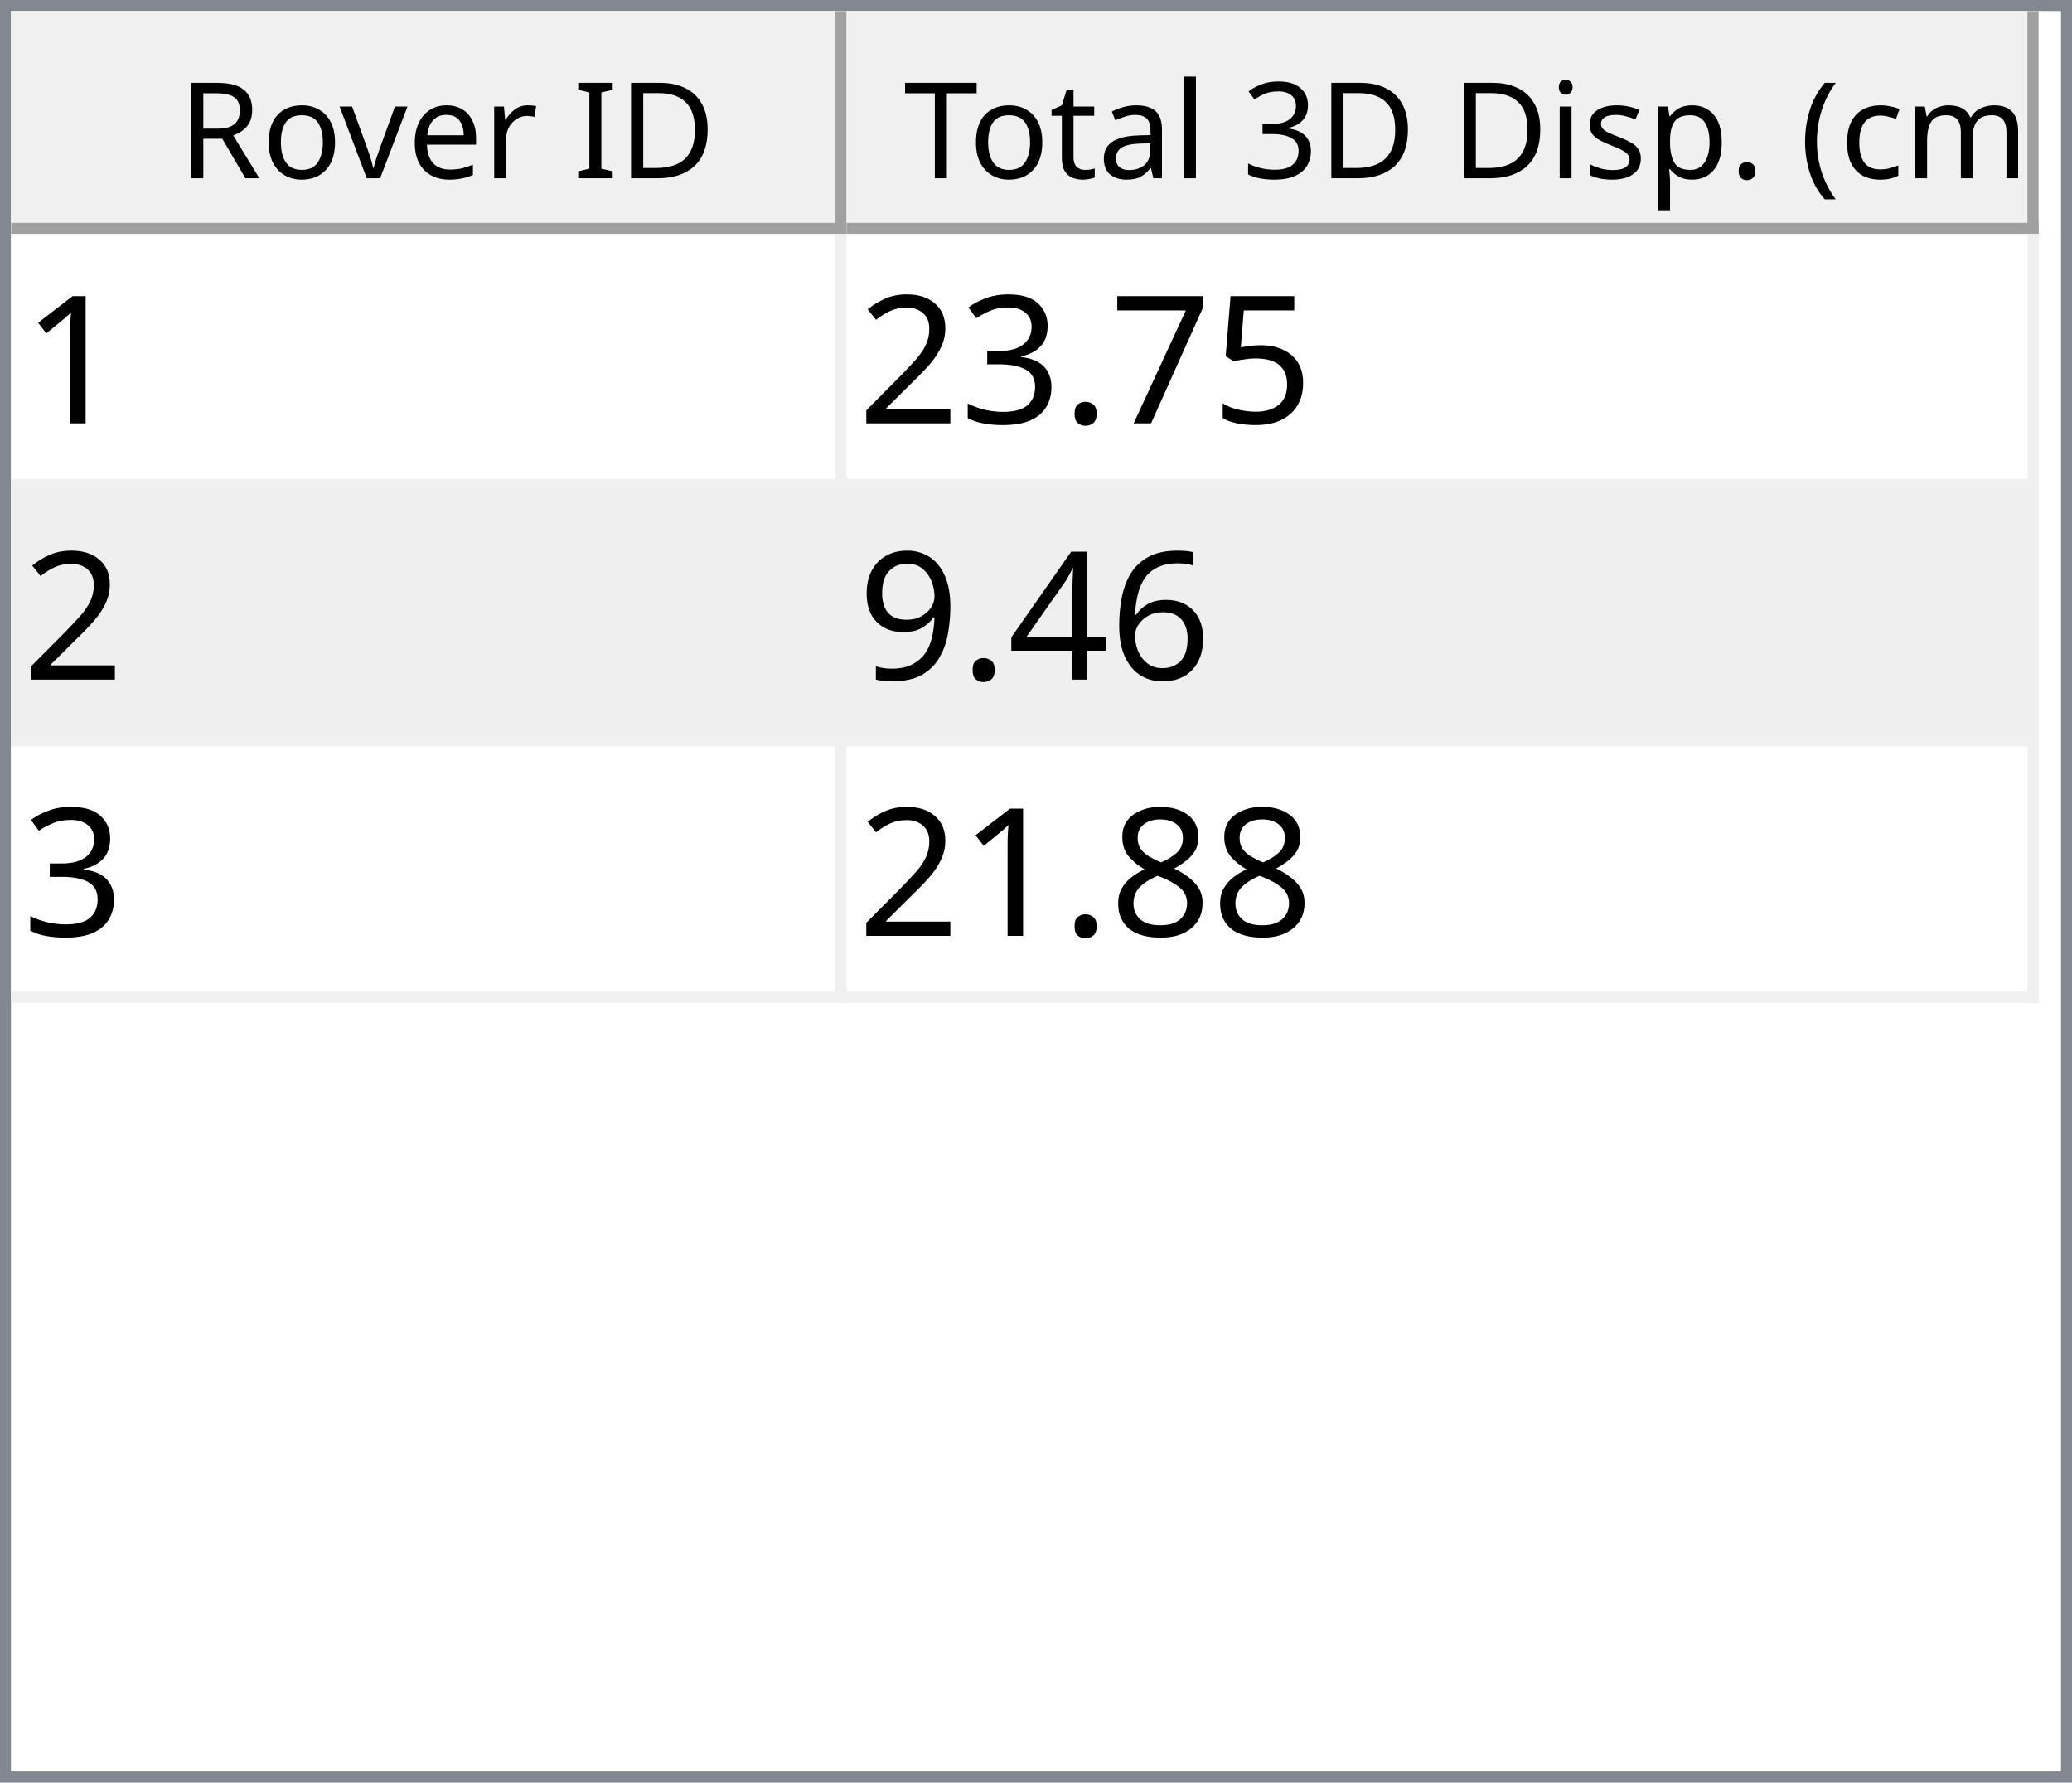
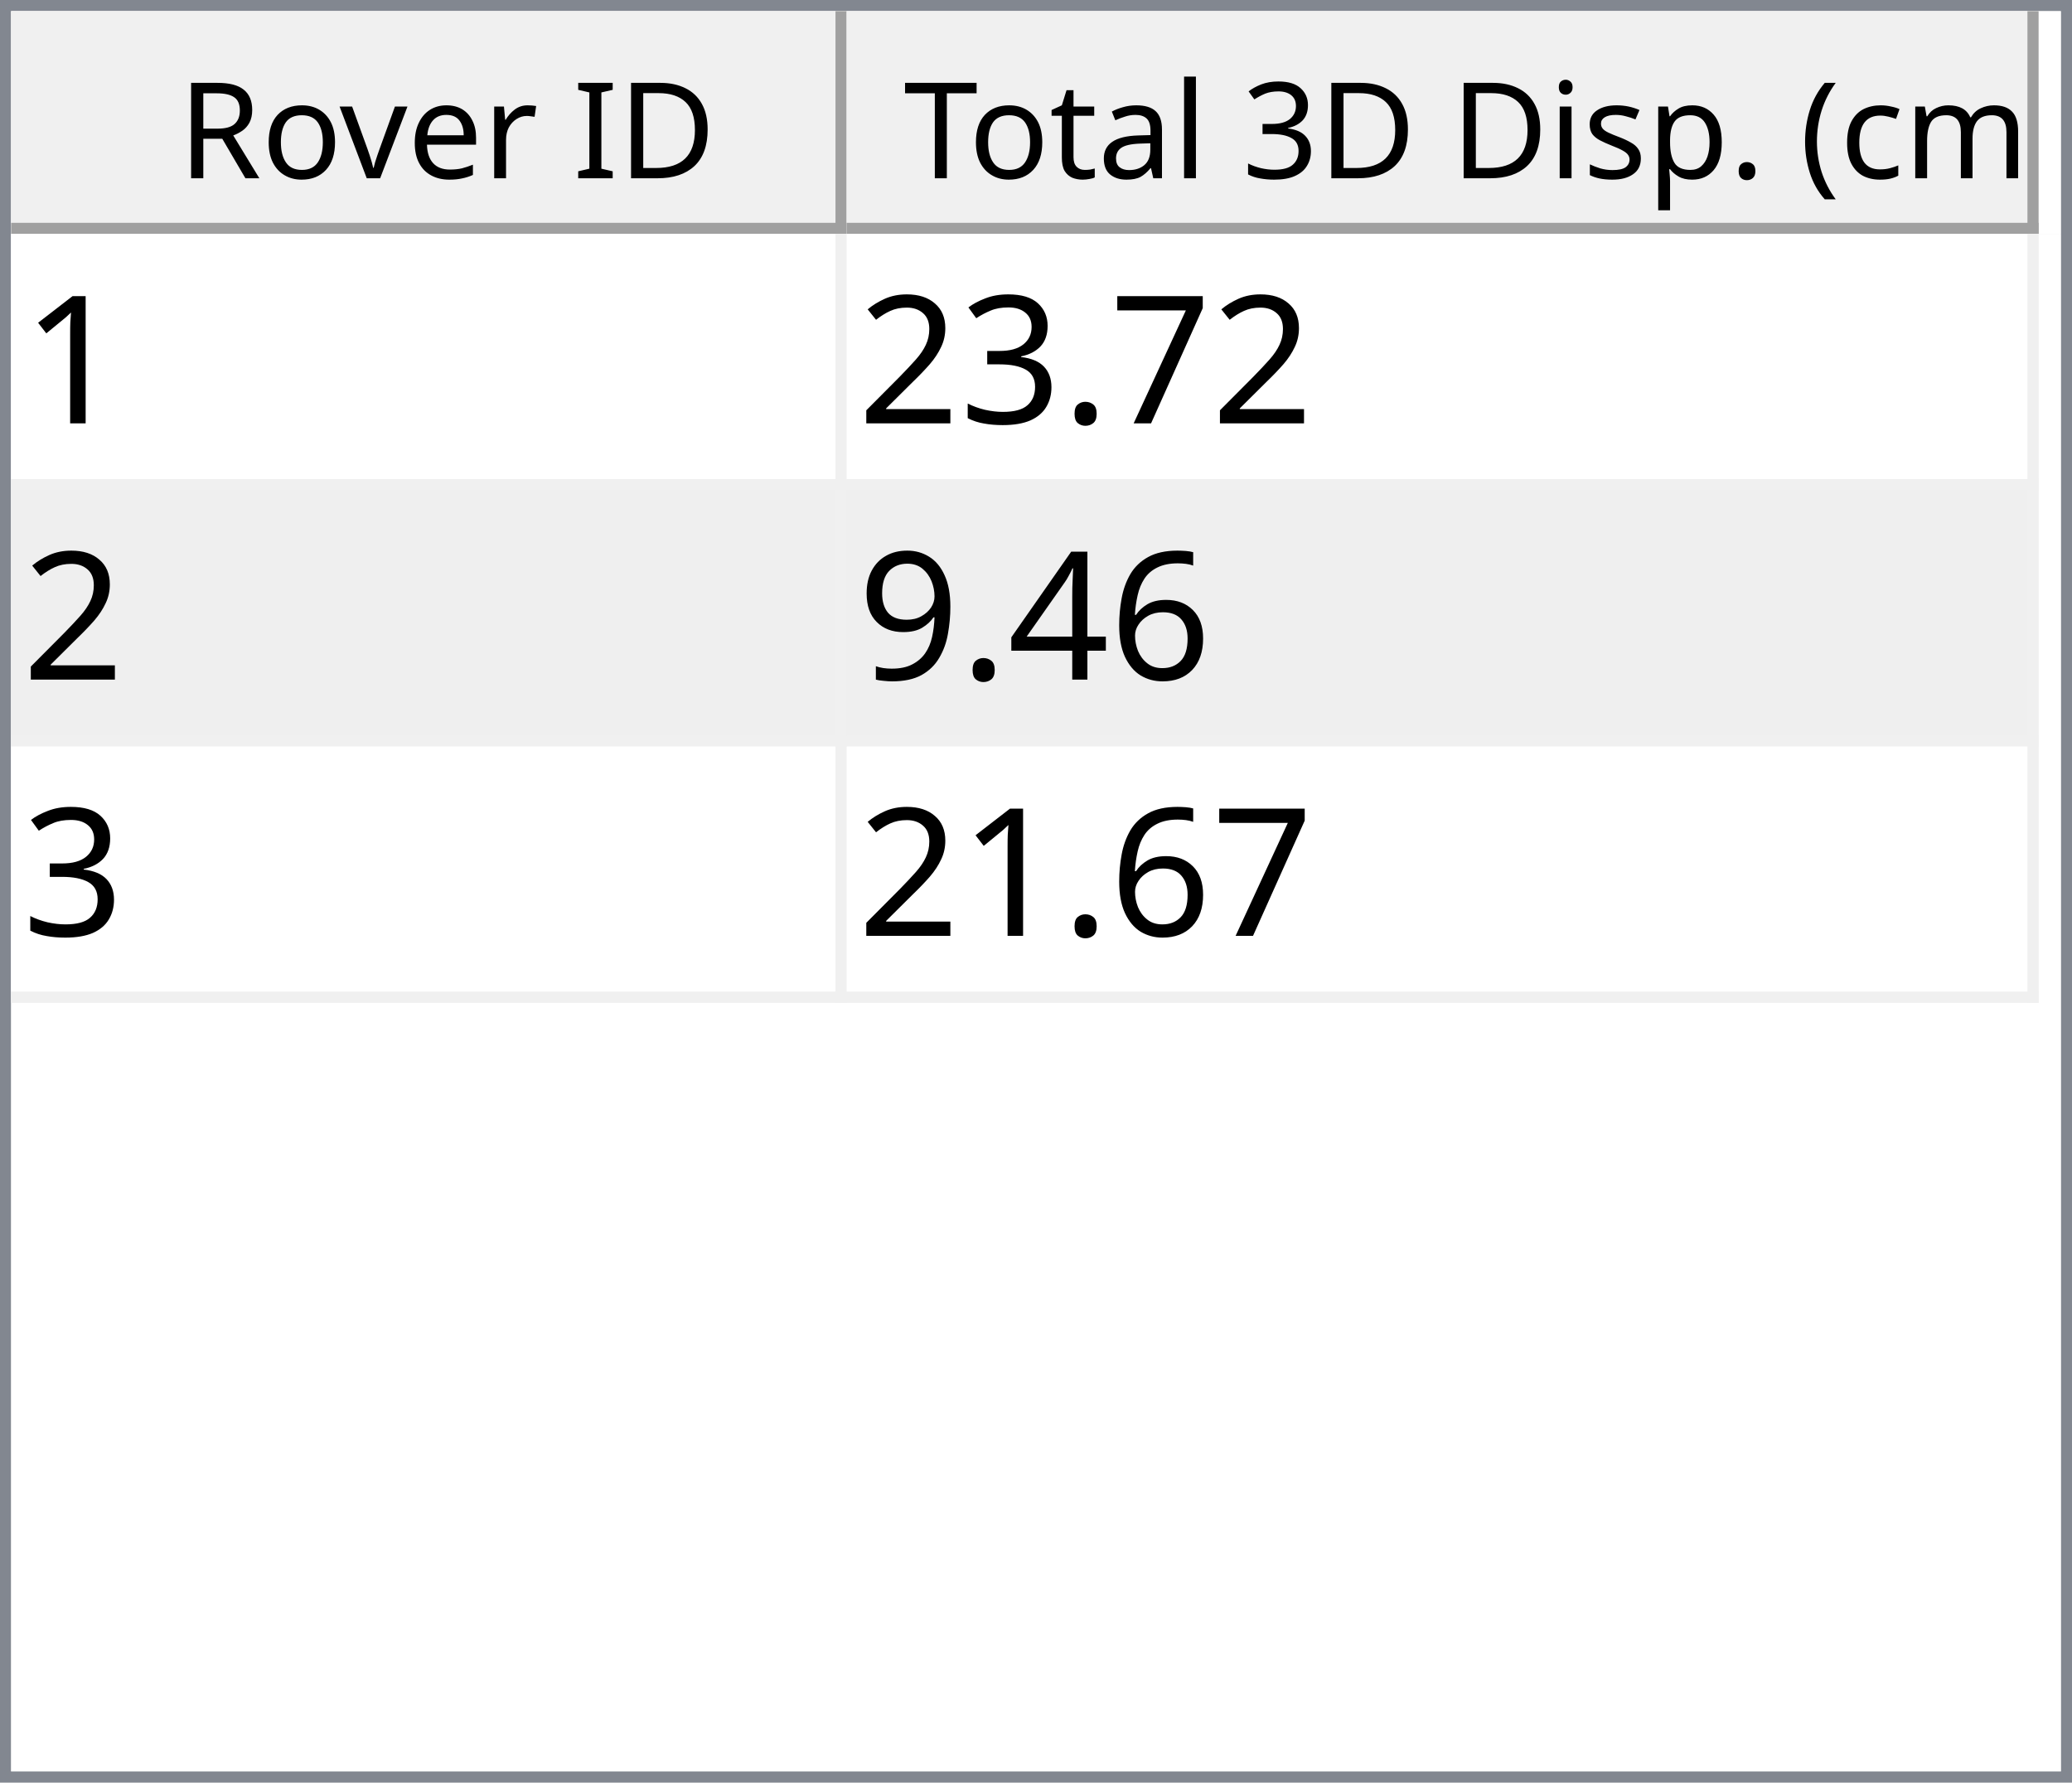
<svg xmlns="http://www.w3.org/2000/svg" style="fill-opacity:1; color-rendering:auto; color-interpolation:auto; text-rendering:auto; stroke:black; stroke-linecap:square; stroke-miterlimit:10; shape-rendering:auto; stroke-opacity:1; fill:black; stroke-dasharray:none; font-weight:normal; stroke-width:1; font-family:'Dialog'; font-style:normal; stroke-linejoin:miter; font-size:12px; stroke-dashoffset:0; image-rendering:auto;" width="186" height="160">
  <defs id="genericDefs" />
  <g>
    <defs id="defs1">
      <clipPath clipPathUnits="userSpaceOnUse" id="clipPath1">
        <path d="M0 0 L186 0 L186 160 L0 160 L0 0 Z" />
      </clipPath>
      <clipPath clipPathUnits="userSpaceOnUse" id="clipPath2">
        <path d="M0 0 L0 160 L186 160 L186 0 Z" />
      </clipPath>
      <clipPath clipPathUnits="userSpaceOnUse" id="clipPath3">
        <path d="M0 0 L0 20 L184 20 L184 0 Z" />
      </clipPath>
      <clipPath clipPathUnits="userSpaceOnUse" id="clipPath4">
        <path d="M0 0 L0 20 L75 20 L75 0 Z" />
      </clipPath>
      <clipPath clipPathUnits="userSpaceOnUse" id="clipPath5">
        <path d="M1 1 L1 19 L74 19 L74 1 Z" />
      </clipPath>
      <clipPath clipPathUnits="userSpaceOnUse" id="clipPath6">
        <path d="M0 0 L0 18 L73 18 L73 0 Z" />
      </clipPath>
      <clipPath clipPathUnits="userSpaceOnUse" id="clipPath7">
        <path d="M-0.5 -0.5 L-0.5 19.5 L74.5 19.5 L74.5 -0.5 Z" />
      </clipPath>
      <clipPath clipPathUnits="userSpaceOnUse" id="clipPath8">
        <path d="M0 0 L0 20 L107 20 L107 0 Z" />
      </clipPath>
      <clipPath clipPathUnits="userSpaceOnUse" id="clipPath9">
        <path d="M1 1 L1 19 L106 19 L106 1 Z" />
      </clipPath>
      <clipPath clipPathUnits="userSpaceOnUse" id="clipPath10">
        <path d="M0 0 L0 18 L105 18 L105 0 Z" />
      </clipPath>
      <clipPath clipPathUnits="userSpaceOnUse" id="clipPath11">
        <path d="M-0.5 -0.5 L-0.5 19.5 L106.5 19.5 L106.5 -0.5 Z" />
      </clipPath>
      <clipPath clipPathUnits="userSpaceOnUse" id="clipPath12">
        <path d="M0 0 L0 138 L184 138 L184 0 Z" />
      </clipPath>
      <clipPath clipPathUnits="userSpaceOnUse" id="clipPath13">
        <path d="M0 0 L0 69 L182 69 L182 0 Z" />
      </clipPath>
      <clipPath clipPathUnits="userSpaceOnUse" id="clipPath14">
        <path d="M-0.5 -0.5 L-0.5 68.5 L181.5 68.5 L181.5 -0.5 Z" />
      </clipPath>
      <clipPath clipPathUnits="userSpaceOnUse" id="clipPath15">
        <path d="M0 0 L0 22 L74 22 L74 0 Z" />
      </clipPath>
      <clipPath clipPathUnits="userSpaceOnUse" id="clipPath16">
        <path d="M0 0 L0 22 L106 22 L106 0 Z" />
      </clipPath>
      <font horiz-adv-x="64.551" id="font1">
        <font-face ascent="107.91" descent="25.098" units-per-em="100" style="font-style:normal; font-family:Segoe UI; font-weight:normal;" />
        <missing-glyph horiz-adv-x="64.551" d="M8.109 0 L8.109 68.266 L56.453 68.266 L56.453 0 L8.109 0 ZM15.328 7.234 L49.219 7.234 L49.219 61.031 L15.328 61.031 L15.328 7.234 Z" />
        <glyph unicode="D" horiz-adv-x="70.117" d="M9.188 0 L9.188 70.016 L28.516 70.016 Q65.531 70.016 65.531 35.891 Q65.531 19.672 55.25 9.836 Q44.969 0 27.734 0 L9.188 0 ZM17.391 62.594 L17.391 7.422 L27.828 7.422 Q41.609 7.422 49.273 14.797 Q56.938 22.172 56.938 35.688 Q56.938 62.594 28.328 62.594 L17.391 62.594 Z" />
        <glyph unicode="I" horiz-adv-x="26.611" d="M17.391 0 L9.188 0 L9.188 70.016 L17.391 70.016 L17.391 0 Z" />
        <glyph unicode=" " horiz-adv-x="27.393" d="" />
        <glyph unicode="r" horiz-adv-x="34.766" d="M34.188 41.891 Q32.078 43.5 28.125 43.5 Q23 43.5 19.555 38.672 Q16.109 33.844 16.109 25.484 L16.109 0 L8.109 0 L8.109 50 L16.109 50 L16.109 39.703 L16.312 39.703 Q18.016 44.969 21.531 47.922 Q25.047 50.875 29.391 50.875 Q32.516 50.875 34.188 50.203 L34.188 41.891 Z" />
        <glyph unicode="e" horiz-adv-x="52.295" d="M48.297 23 L12.984 23 Q13.188 14.656 17.484 10.109 Q21.781 5.562 29.297 5.562 Q37.75 5.562 44.828 11.141 L44.828 3.609 Q38.234 -1.172 27.391 -1.172 Q16.797 -1.172 10.742 5.641 Q4.688 12.453 4.688 24.812 Q4.688 36.469 11.305 43.82 Q17.922 51.172 27.734 51.172 Q37.547 51.172 42.922 44.828 Q48.297 38.484 48.297 27.203 L48.297 23 ZM40.094 29.781 Q40.047 36.719 36.75 40.578 Q33.453 44.438 27.594 44.438 Q21.922 44.438 17.969 40.383 Q14.016 36.328 13.094 29.781 L40.094 29.781 Z" />
        <glyph unicode="v" horiz-adv-x="47.9" d="M47.406 50 L27.484 0 L19.625 0 L0.688 50 L9.469 50 L22.172 13.672 Q23.578 9.672 23.922 6.688 L24.125 6.688 Q24.609 10.453 25.688 13.484 L38.969 50 L47.406 50 Z" />
        <glyph unicode="o" horiz-adv-x="58.594" d="M29 -1.172 Q17.922 -1.172 11.305 5.836 Q4.688 12.844 4.688 24.422 Q4.688 37.016 11.57 44.094 Q18.453 51.172 30.172 51.172 Q41.359 51.172 47.633 44.289 Q53.906 37.406 53.906 25.203 Q53.906 13.234 47.141 6.031 Q40.375 -1.172 29 -1.172 ZM29.594 44.438 Q21.875 44.438 17.383 39.188 Q12.891 33.938 12.891 24.703 Q12.891 15.828 17.43 10.695 Q21.969 5.562 29.594 5.562 Q37.359 5.562 41.531 10.594 Q45.703 15.625 45.703 24.906 Q45.703 34.281 41.531 39.359 Q37.359 44.438 29.594 44.438 Z" />
        <glyph unicode="R" horiz-adv-x="59.814" d="M59.375 0 L49.609 0 L37.891 19.625 Q36.281 22.359 34.766 24.289 Q33.25 26.219 31.664 27.438 Q30.078 28.656 28.25 29.219 Q26.422 29.781 24.125 29.781 L17.391 29.781 L17.391 0 L9.188 0 L9.188 70.016 L30.078 70.016 Q34.672 70.016 38.555 68.867 Q42.438 67.719 45.289 65.375 Q48.141 63.031 49.758 59.547 Q51.375 56.062 51.375 51.375 Q51.375 47.703 50.273 44.656 Q49.172 41.609 47.148 39.211 Q45.125 36.812 42.266 35.133 Q39.406 33.453 35.844 32.516 L35.844 32.328 Q37.594 31.547 38.891 30.547 Q40.188 29.547 41.359 28.18 Q42.531 26.812 43.68 25.078 Q44.828 23.344 46.234 21.047 L59.375 0 ZM17.391 62.594 L17.391 37.203 L28.516 37.203 Q31.594 37.203 34.203 38.133 Q36.812 39.062 38.719 40.797 Q40.625 42.531 41.703 45.047 Q42.781 47.562 42.781 50.688 Q42.781 56.297 39.141 59.445 Q35.5 62.594 28.609 62.594 L17.391 62.594 Z" />
        <glyph unicode=")" horiz-adv-x="30.176" d="M8.297 -15.922 L1.172 -15.922 Q16.406 2.344 16.406 26.812 Q16.406 51.469 1.078 70.016 L8.297 70.016 Q23.531 52.156 23.531 26.703 Q23.531 1.375 8.297 -15.922 Z" />
        <glyph unicode="m" horiz-adv-x="86.133" d="M79.109 0 L71.094 0 L71.094 28.719 Q71.094 37.016 68.531 40.727 Q65.969 44.438 59.906 44.438 Q54.781 44.438 51.195 39.75 Q47.609 35.062 47.609 28.516 L47.609 0 L39.594 0 L39.594 29.688 Q39.594 44.438 28.219 44.438 Q22.953 44.438 19.531 40.016 Q16.109 35.594 16.109 28.516 L16.109 0 L8.109 0 L8.109 50 L16.109 50 L16.109 42.094 L16.312 42.094 Q21.625 51.172 31.844 51.172 Q36.969 51.172 40.773 48.312 Q44.578 45.453 46 40.828 Q51.562 51.172 62.594 51.172 Q79.109 51.172 79.109 30.812 L79.109 0 Z" />
        <glyph unicode="c" horiz-adv-x="46.191" d="M42.188 2.297 Q36.422 -1.172 28.516 -1.172 Q17.828 -1.172 11.258 5.789 Q4.688 12.75 4.688 23.828 Q4.688 36.188 11.766 43.68 Q18.844 51.172 30.672 51.172 Q37.25 51.172 42.281 48.734 L42.281 40.531 Q36.719 44.438 30.375 44.438 Q22.703 44.438 17.797 38.945 Q12.891 33.453 12.891 24.516 Q12.891 15.719 17.508 10.641 Q22.125 5.562 29.891 5.562 Q36.422 5.562 42.188 9.906 L42.188 2.297 Z" />
        <glyph unicode="(" horiz-adv-x="30.176" d="M29.109 -15.922 L21.969 -15.922 Q6.844 1.375 6.844 26.703 Q6.844 52.156 21.969 70.016 L29.203 70.016 Q13.875 51.469 13.875 26.812 Q13.875 2.344 29.109 -15.922 Z" />
        <glyph unicode="." horiz-adv-x="21.68" d="M10.891 -1.078 Q8.641 -1.078 7.055 0.539 Q5.469 2.156 5.469 4.391 Q5.469 6.641 7.055 8.273 Q8.641 9.906 10.891 9.906 Q13.188 9.906 14.797 8.273 Q16.406 6.641 16.406 4.391 Q16.406 2.156 14.797 0.539 Q13.188 -1.078 10.891 -1.078 Z" />
        <glyph unicode="p" horiz-adv-x="58.789" d="M16.312 7.234 L16.109 7.234 L16.109 -23 L8.109 -23 L8.109 50 L16.109 50 L16.109 41.219 L16.312 41.219 Q22.219 51.172 33.594 51.172 Q43.266 51.172 48.688 44.461 Q54.109 37.75 54.109 26.469 Q54.109 13.922 48 6.375 Q41.891 -1.172 31.297 -1.172 Q21.578 -1.172 16.312 7.234 ZM16.109 27.391 L16.109 20.406 Q16.109 14.203 20.141 9.883 Q24.172 5.562 30.375 5.562 Q37.641 5.562 41.773 11.133 Q45.906 16.703 45.906 26.609 Q45.906 34.969 42.047 39.703 Q38.188 44.438 31.594 44.438 Q24.609 44.438 20.359 39.578 Q16.109 34.719 16.109 27.391 Z" />
        <glyph unicode="s" horiz-adv-x="42.432" d="M5.078 1.812 L5.078 10.406 Q11.625 5.562 19.484 5.562 Q30.031 5.562 30.031 12.594 Q30.031 14.594 29.125 15.992 Q28.219 17.391 26.68 18.461 Q25.141 19.531 23.07 20.383 Q21 21.234 18.609 22.172 Q15.281 23.484 12.766 24.828 Q10.25 26.172 8.57 27.859 Q6.891 29.547 6.031 31.695 Q5.172 33.844 5.172 36.719 Q5.172 40.234 6.789 42.945 Q8.406 45.656 11.086 47.484 Q13.766 49.312 17.211 50.242 Q20.656 51.172 24.312 51.172 Q30.812 51.172 35.938 48.922 L35.938 40.828 Q30.422 44.438 23.25 44.438 Q21 44.438 19.195 43.922 Q17.391 43.406 16.094 42.477 Q14.797 41.547 14.086 40.258 Q13.375 38.969 13.375 37.406 Q13.375 35.453 14.086 34.133 Q14.797 32.812 16.164 31.789 Q17.531 30.766 19.484 29.938 Q21.438 29.109 23.922 28.125 Q27.25 26.859 29.883 25.516 Q32.516 24.172 34.375 22.484 Q36.234 20.797 37.234 18.602 Q38.234 16.406 38.234 13.375 Q38.234 9.672 36.602 6.938 Q34.969 4.203 32.234 2.398 Q29.5 0.594 25.93 -0.289 Q22.359 -1.172 18.453 -1.172 Q10.75 -1.172 5.078 1.812 Z" />
        <glyph unicode="i" horiz-adv-x="24.219" d="M12.203 62.703 Q10.062 62.703 8.547 64.164 Q7.031 65.625 7.031 67.875 Q7.031 70.125 8.547 71.609 Q10.062 73.094 12.203 73.094 Q14.406 73.094 15.945 71.609 Q17.484 70.125 17.484 67.875 Q17.484 65.719 15.945 64.211 Q14.406 62.703 12.203 62.703 ZM16.109 0 L8.109 0 L8.109 50 L16.109 50 L16.109 0 Z" />
        <glyph unicode="3" horiz-adv-x="53.906" d="M46.531 19.828 Q46.531 15.094 44.75 11.211 Q42.969 7.328 39.719 4.57 Q36.469 1.812 31.93 0.297 Q27.391 -1.219 21.922 -1.219 Q11.922 -1.219 6 2.594 L6 11.188 Q13.094 5.609 22.219 5.609 Q25.875 5.609 28.828 6.539 Q31.781 7.469 33.906 9.227 Q36.031 10.984 37.18 13.477 Q38.328 15.969 38.328 19.094 Q38.328 32.812 18.797 32.812 L12.984 32.812 L12.984 39.594 L18.5 39.594 Q35.797 39.594 35.797 52.484 Q35.797 64.406 22.609 64.406 Q15.188 64.406 8.688 59.422 L8.688 67.188 Q15.375 71.188 24.609 71.188 Q29 71.188 32.57 69.969 Q36.141 68.75 38.68 66.555 Q41.219 64.359 42.609 61.281 Q44 58.203 44 54.5 Q44 40.672 30.031 36.719 L30.031 36.531 Q33.594 36.141 36.625 34.797 Q39.656 33.453 41.852 31.305 Q44.047 29.156 45.289 26.25 Q46.531 23.344 46.531 19.828 Z" />
        <glyph unicode="l" horiz-adv-x="24.219" d="M16.109 0 L8.109 0 L8.109 74.031 L16.109 74.031 L16.109 0 Z" />
        <glyph unicode="a" horiz-adv-x="50.879" d="M43.891 0 L35.891 0 L35.891 7.812 L35.688 7.812 Q30.469 -1.172 20.312 -1.172 Q12.844 -1.172 8.617 2.781 Q4.391 6.734 4.391 13.281 Q4.391 27.297 20.906 29.594 L35.891 31.688 Q35.891 44.438 25.594 44.438 Q16.547 44.438 9.281 38.281 L9.281 46.484 Q16.656 51.172 26.266 51.172 Q43.891 51.172 43.891 32.516 L43.891 0 ZM35.891 25.297 L23.828 23.641 Q18.266 22.859 15.43 20.875 Q12.594 18.891 12.594 13.875 Q12.594 10.203 15.211 7.883 Q17.828 5.562 22.172 5.562 Q28.125 5.562 32.008 9.742 Q35.891 13.922 35.891 20.312 L35.891 25.297 Z" />
        <glyph unicode="t" horiz-adv-x="33.887" d="M31.297 0.484 Q28.469 -1.078 23.828 -1.078 Q10.688 -1.078 10.688 13.578 L10.688 43.172 L2.094 43.172 L2.094 50 L10.688 50 L10.688 62.203 L18.703 64.797 L18.703 50 L31.297 50 L31.297 43.172 L18.703 43.172 L18.703 14.984 Q18.703 9.969 20.414 7.82 Q22.125 5.672 26.078 5.672 Q29.109 5.672 31.297 7.328 L31.297 0.484 Z" />
        <glyph unicode="T" horiz-adv-x="52.393" d="M50.594 62.594 L30.375 62.594 L30.375 0 L22.172 0 L22.172 62.594 L2 62.594 L2 70.016 L50.594 70.016 L50.594 62.594 Z" />
      </font>
      <font horiz-adv-x="75.0" id="font2">
        <font-face ascent="100.537" descent="21.973" units-per-em="100" style="font-style:normal; font-family:sans-serif; font-weight:normal;" />
        <missing-glyph horiz-adv-x="75.0" d="M12.5 0 L12.5 62.5 L62.5 62.5 L62.5 0 L12.5 0 ZM14.062 1.562 L60.938 1.562 L60.938 60.938 L14.062 60.938 L14.062 1.562 Z" />
        <glyph unicode="1" horiz-adv-x="55.615" d="M37.25 0 L28.469 0 L28.469 56 Q25.297 52.984 20.141 49.953 Q14.984 46.922 10.891 45.406 L10.891 53.906 Q18.266 57.375 23.781 62.305 Q29.297 67.234 31.594 71.875 L37.25 71.875 L37.25 0 Z" />
-         <glyph unicode="5" horiz-adv-x="55.615" d="M4.156 18.75 L13.375 19.531 Q14.406 12.797 18.141 9.398 Q21.875 6 27.156 6 Q33.5 6 37.891 10.789 Q42.281 15.578 42.281 23.484 Q42.281 31 38.062 35.352 Q33.844 39.703 27 39.703 Q22.75 39.703 19.336 37.773 Q15.922 35.844 13.969 32.766 L5.719 33.844 L12.641 70.609 L48.25 70.609 L48.25 62.203 L19.672 62.203 L15.828 42.969 Q22.266 47.469 29.344 47.469 Q38.719 47.469 45.164 40.969 Q51.609 34.469 51.609 24.266 Q51.609 14.547 45.953 7.469 Q39.062 -1.219 27.156 -1.219 Q17.391 -1.219 11.211 4.25 Q5.031 9.719 4.156 18.75 Z" />
        <glyph unicode="7" horiz-adv-x="55.615" d="M4.734 62.203 L4.734 70.656 L51.078 70.656 L51.078 63.812 Q44.234 56.547 37.523 44.484 Q30.812 32.422 27.156 19.672 Q24.516 10.688 23.781 0 L14.75 0 Q14.891 8.453 18.062 20.414 Q21.234 32.375 27.172 43.484 Q33.109 54.594 39.797 62.203 L4.734 62.203 Z" />
        <glyph unicode="." horiz-adv-x="27.783" d="M9.078 0 L9.078 10.016 L19.094 10.016 L19.094 0 L9.078 0 Z" />
        <glyph unicode="3" horiz-adv-x="55.615" d="M4.203 18.891 L12.984 20.062 Q14.5 12.594 18.141 9.297 Q21.781 6 27 6 Q33.203 6 37.477 10.297 Q41.75 14.594 41.75 20.953 Q41.75 27 37.797 30.93 Q33.844 34.859 27.734 34.859 Q25.25 34.859 21.531 33.891 L22.516 41.609 Q23.391 41.5 23.922 41.5 Q29.547 41.5 34.039 44.43 Q38.531 47.359 38.531 53.469 Q38.531 58.297 35.258 61.477 Q31.984 64.656 26.812 64.656 Q21.688 64.656 18.266 61.43 Q14.844 58.203 13.875 51.766 L5.078 53.328 Q6.688 62.156 12.398 67.016 Q18.109 71.875 26.609 71.875 Q32.469 71.875 37.398 69.359 Q42.328 66.844 44.945 62.5 Q47.562 58.156 47.562 53.266 Q47.562 48.641 45.07 44.828 Q42.578 41.016 37.703 38.766 Q44.047 37.312 47.562 32.695 Q51.078 28.078 51.078 21.141 Q51.078 11.766 44.242 5.25 Q37.406 -1.266 26.953 -1.266 Q17.531 -1.266 11.305 4.352 Q5.078 9.969 4.203 18.891 Z" />
        <glyph unicode="2" horiz-adv-x="55.615" d="M50.344 8.453 L50.344 0 L3.031 0 Q2.938 3.172 4.047 6.109 Q5.859 10.938 9.836 15.625 Q13.812 20.312 21.344 26.469 Q33.016 36.031 37.117 41.625 Q41.219 47.219 41.219 52.203 Q41.219 57.422 37.477 61.008 Q33.734 64.594 27.734 64.594 Q21.391 64.594 17.578 60.789 Q13.766 56.984 13.719 50.25 L4.688 51.172 Q5.609 61.281 11.664 66.578 Q17.719 71.875 27.938 71.875 Q38.234 71.875 44.242 66.164 Q50.25 60.453 50.25 52 Q50.25 47.703 48.492 43.555 Q46.734 39.406 42.656 34.812 Q38.578 30.219 29.109 22.219 Q21.188 15.578 18.945 13.211 Q16.703 10.844 15.234 8.453 L50.344 8.453 Z" />
        <glyph unicode="6" horiz-adv-x="55.615" d="M49.75 54.047 L41.016 53.375 Q39.844 58.547 37.703 60.891 Q34.125 64.656 28.906 64.656 Q24.703 64.656 21.531 62.312 Q17.391 59.281 14.992 53.469 Q12.594 47.656 12.5 36.922 Q15.672 41.75 20.266 44.094 Q24.859 46.438 29.891 46.438 Q38.672 46.438 44.852 39.969 Q51.031 33.5 51.031 23.25 Q51.031 16.5 48.125 10.719 Q45.219 4.938 40.141 1.859 Q35.062 -1.219 28.609 -1.219 Q17.625 -1.219 10.695 6.859 Q3.766 14.938 3.766 33.5 Q3.766 54.25 11.422 63.672 Q18.109 71.875 29.438 71.875 Q37.891 71.875 43.289 67.141 Q48.688 62.406 49.75 54.047 ZM13.875 23.188 Q13.875 18.656 15.797 14.508 Q17.719 10.359 21.188 8.18 Q24.656 6 28.469 6 Q34.031 6 38.039 10.492 Q42.047 14.984 42.047 22.703 Q42.047 30.125 38.086 34.398 Q34.125 38.672 28.125 38.672 Q22.172 38.672 18.023 34.398 Q13.875 30.125 13.875 23.188 Z" />
        <glyph unicode="4" horiz-adv-x="55.615" d="M32.328 0 L32.328 17.141 L1.266 17.141 L1.266 25.203 L33.938 71.578 L41.109 71.578 L41.109 25.203 L50.781 25.203 L50.781 17.141 L41.109 17.141 L41.109 0 L32.328 0 ZM32.328 25.203 L32.328 57.469 L9.906 25.203 L32.328 25.203 Z" />
        <glyph unicode="9" horiz-adv-x="55.615" d="M5.469 16.547 L13.922 17.328 Q14.984 11.375 18.016 8.688 Q21.047 6 25.781 6 Q29.828 6 32.883 7.859 Q35.938 9.719 37.891 12.82 Q39.844 15.922 41.164 21.195 Q42.484 26.469 42.484 31.938 Q42.484 32.516 42.438 33.688 Q39.797 29.5 35.234 26.883 Q30.672 24.266 25.344 24.266 Q16.453 24.266 10.305 30.711 Q4.156 37.156 4.156 47.703 Q4.156 58.594 10.578 65.234 Q17 71.875 26.656 71.875 Q33.641 71.875 39.43 68.117 Q45.219 64.359 48.219 57.398 Q51.219 50.438 51.219 37.25 Q51.219 23.531 48.242 15.406 Q45.266 7.281 39.383 3.031 Q33.5 -1.219 25.594 -1.219 Q17.188 -1.219 11.867 3.445 Q6.547 8.109 5.469 16.547 ZM41.453 48.141 Q41.453 55.719 37.43 60.156 Q33.406 64.594 27.734 64.594 Q21.875 64.594 17.531 59.812 Q13.188 55.031 13.188 47.406 Q13.188 40.578 17.312 36.305 Q21.438 32.031 27.484 32.031 Q33.594 32.031 37.523 36.305 Q41.453 40.578 41.453 48.141 Z" />
-         <glyph unicode="8" horiz-adv-x="55.615" d="M17.672 38.812 Q12.203 40.828 9.57 44.539 Q6.938 48.25 6.938 53.422 Q6.938 61.234 12.555 66.555 Q18.172 71.875 27.484 71.875 Q36.859 71.875 42.578 66.43 Q48.297 60.984 48.297 53.172 Q48.297 48.188 45.68 44.508 Q43.062 40.828 37.75 38.812 Q44.344 36.672 47.781 31.883 Q51.219 27.094 51.219 20.453 Q51.219 11.281 44.727 5.031 Q38.234 -1.219 27.641 -1.219 Q17.047 -1.219 10.547 5.055 Q4.047 11.328 4.047 20.703 Q4.047 27.688 7.594 32.398 Q11.141 37.109 17.672 38.812 ZM15.922 53.719 Q15.922 48.641 19.195 45.414 Q22.469 42.188 27.688 42.188 Q32.766 42.188 36.016 45.383 Q39.266 48.578 39.266 53.219 Q39.266 58.062 35.914 61.359 Q32.562 64.656 27.594 64.656 Q22.562 64.656 19.242 61.43 Q15.922 58.203 15.922 53.719 ZM13.094 20.656 Q13.094 16.891 14.875 13.375 Q16.656 9.859 20.172 7.93 Q23.688 6 27.734 6 Q34.031 6 38.133 10.055 Q42.234 14.109 42.234 20.359 Q42.234 26.703 38.016 30.859 Q33.797 35.016 27.438 35.016 Q21.234 35.016 17.164 30.914 Q13.094 26.812 13.094 20.656 Z" />
      </font>
    </defs>
    <g style="fill:white; stroke:white;">
      <rect x="0" y="0" width="186" style="clip-path:url(#clipPath1); stroke:none;" height="160" />
    </g>
    <g style="fill:white; text-rendering:optimizeSpeed; color-rendering:optimizeSpeed; image-rendering:optimizeSpeed; shape-rendering:crispEdges; stroke:white; color-interpolation:sRGB;">
      <rect x="0" width="186" height="160" y="0" style="stroke:none;" />
      <path style="stroke:none;" d="M0 160 L186 160 L186 0 L0 0 Z" />
    </g>
    <g style="fill:rgb(240,240,240); font-family:'Segoe UI'; stroke:rgb(240,240,240);">
      <rect x="0" y="0" width="186" style="clip-path:url(#clipPath2); stroke:none;" height="160" />
    </g>
    <g style="fill:rgb(130,135,144); font-family:'Segoe UI'; stroke:rgb(130,135,144);">
      <path d="M0 0 L186 0 L186 160 L0 160 L0 0 ZM1 1 L185 1 L185 159 L1 159 L1 1 Z" style="fill-rule:evenodd; clip-path:url(#clipPath2); stroke:none;" />
    </g>
    <g style="fill:white; font-family:'Segoe UI'; stroke:white;" transform="translate(1,1)">
      <rect x="0" y="0" width="184" style="clip-path:url(#clipPath3); stroke:none;" height="20" />
    </g>
    <g style="fill:rgb(240,240,240); font-family:'Segoe UI'; stroke:rgb(240,240,240);" transform="translate(1,1)">
      <rect x="0" y="0" width="75" style="clip-path:url(#clipPath4); stroke:none;" height="20" />
    </g>
    <g style="font-family:'Segoe UI';" transform="translate(2,2)">
      <text x="14" xml:space="preserve" y="14" style="clip-path:url(#clipPath6); stroke:none;">Rover ID</text>
    </g>
    <g style="fill:rgb(160,160,160); font-family:'Segoe UI'; stroke:rgb(160,160,160); stroke-linejoin:bevel;" transform="translate(1.5,1.5)">
      <line x1="74" x2="74" y1="0" style="fill:none; clip-path:url(#clipPath7);" y2="19" />
    </g>
    <g style="fill:rgb(160,160,160); font-family:'Segoe UI'; stroke:rgb(160,160,160); stroke-linejoin:bevel;" transform="matrix(1,0,0,1,1,1) translate(0.5,0.5)">
      <line x1="0" x2="74" y1="19" style="fill:none; clip-path:url(#clipPath7);" y2="19" />
    </g>
    <g style="fill:rgb(240,240,240); font-family:'Segoe UI'; stroke:rgb(240,240,240);" transform="translate(76,1)">
      <rect x="0" y="0" width="107" style="clip-path:url(#clipPath8); stroke:none;" height="20" />
    </g>
    <g style="font-family:'Segoe UI';" transform="translate(77,2)">
      <text x="1" xml:space="preserve" y="14" style="clip-path:url(#clipPath10); stroke:none;"> Total 3D Disp. (cm)</text>
    </g>
    <g style="fill:rgb(160,160,160); font-family:'Segoe UI'; stroke:rgb(160,160,160); stroke-linejoin:bevel;" transform="translate(76.5,1.5)">
      <line x1="106" x2="106" y1="0" style="fill:none; clip-path:url(#clipPath11);" y2="19" />
    </g>
    <g style="fill:rgb(160,160,160); font-family:'Segoe UI'; stroke:rgb(160,160,160); stroke-linejoin:bevel;" transform="matrix(1,0,0,1,76,1) translate(0.5,0.5)">
      <line x1="0" x2="106" y1="19" style="fill:none; clip-path:url(#clipPath11);" y2="19" />
    </g>
    <g style="fill:white; font-family:'Segoe UI'; stroke:white;" transform="translate(1,21)">
      <rect x="0" y="0" width="184" style="clip-path:url(#clipPath12); stroke:none;" height="138" />
    </g>
    <g style="fill:rgb(240,240,240); font-size:16px; font-family:sans-serif; stroke:rgb(240,240,240);" transform="translate(1,21)">
      <rect x="0" y="0" width="182" style="clip-path:url(#clipPath13); stroke:none;" height="69" />
      <line transform="translate(0.5,0.5)" x1="0" x2="181" y1="22" style="clip-path:url(#clipPath14); fill:none; stroke-linejoin:bevel;" y2="22" />
    </g>
    <g transform="matrix(1,0,0,1,1,21) translate(0.5,0.5)" style="fill:rgb(240,240,240); font-size:16px; font-family:sans-serif; stroke:rgb(240,240,240); stroke-linejoin:bevel;">
      <line x1="0" x2="181" y1="45" style="fill:none; clip-path:url(#clipPath14);" y2="45" />
    </g>
    <g transform="matrix(1,0,0,1,1,21) translate(0.5,0.5)" style="fill:rgb(240,240,240); font-size:16px; font-family:sans-serif; stroke:rgb(240,240,240); stroke-linejoin:bevel;">
      <line x1="0" x2="181" y1="68" style="fill:none; clip-path:url(#clipPath14);" y2="68" />
    </g>
    <g transform="matrix(1,0,0,1,1,21) translate(0.5,0.5)" style="fill:rgb(240,240,240); font-size:16px; font-family:sans-serif; stroke:rgb(240,240,240); stroke-linejoin:bevel;">
      <line x1="74" x2="74" y1="0" style="fill:none; clip-path:url(#clipPath14);" y2="68" />
    </g>
    <g transform="matrix(1,0,0,1,1,21) translate(0.5,0.5)" style="fill:rgb(240,240,240); font-size:16px; font-family:sans-serif; stroke:rgb(240,240,240); stroke-linejoin:bevel;">
      <line x1="181" x2="181" y1="0" style="fill:none; clip-path:url(#clipPath14);" y2="68" />
    </g>
    <g style="fill:white; font-size:16px; font-family:sans-serif; stroke:white;" transform="matrix(1,0,0,1,1,21)">
      <rect x="0" y="0" width="74" style="clip-path:url(#clipPath15); stroke:none;" height="22" />
      <text x="1" y="17" style="fill:black; clip-path:url(#clipPath15); stroke:none;" xml:space="preserve">1</text>
    </g>
    <g style="fill:white; font-size:16px; font-family:sans-serif; stroke:white;" transform="matrix(1,0,0,1,1,21) translate(75,0)">
      <rect x="0" y="0" width="106" style="clip-path:url(#clipPath16); stroke:none;" height="22" />
-       <text x="1" y="17" style="fill:black; clip-path:url(#clipPath16); stroke:none;" xml:space="preserve">23.75</text>
+       <text x="1" y="17" style="fill:black; clip-path:url(#clipPath16); stroke:none;" xml:space="preserve">23.72</text>
    </g>
    <g style="fill:rgb(239,239,239); font-size:16px; font-family:sans-serif; stroke:rgb(239,239,239);" transform="matrix(1,0,0,1,1,21) translate(0,23)">
      <rect x="0" y="0" width="74" style="clip-path:url(#clipPath15); stroke:none;" height="22" />
      <text x="1" y="17" style="fill:black; clip-path:url(#clipPath15); stroke:none;" xml:space="preserve">2</text>
    </g>
    <g style="fill:rgb(239,239,239); font-size:16px; font-family:sans-serif; stroke:rgb(239,239,239);" transform="matrix(1,0,0,1,1,21) translate(75,23)">
      <rect x="0" y="0" width="106" style="clip-path:url(#clipPath16); stroke:none;" height="22" />
      <text x="1" y="17" style="fill:black; clip-path:url(#clipPath16); stroke:none;" xml:space="preserve">9.46</text>
    </g>
    <g style="fill:white; font-size:16px; font-family:sans-serif; stroke:white;" transform="matrix(1,0,0,1,1,21) translate(0,46)">
      <rect x="0" y="0" width="74" style="clip-path:url(#clipPath15); stroke:none;" height="22" />
      <text x="1" y="17" style="fill:black; clip-path:url(#clipPath15); stroke:none;" xml:space="preserve">3</text>
    </g>
    <g style="fill:white; font-size:16px; font-family:sans-serif; stroke:white;" transform="matrix(1,0,0,1,1,21) translate(75,46)">
      <rect x="0" y="0" width="106" style="clip-path:url(#clipPath16); stroke:none;" height="22" />
-       <text x="1" y="17" style="fill:black; clip-path:url(#clipPath16); stroke:none;" xml:space="preserve">21.88</text>
+       <text x="1" y="17" style="fill:black; clip-path:url(#clipPath16); stroke:none;" xml:space="preserve">21.67</text>
    </g>
  </g>
</svg>
